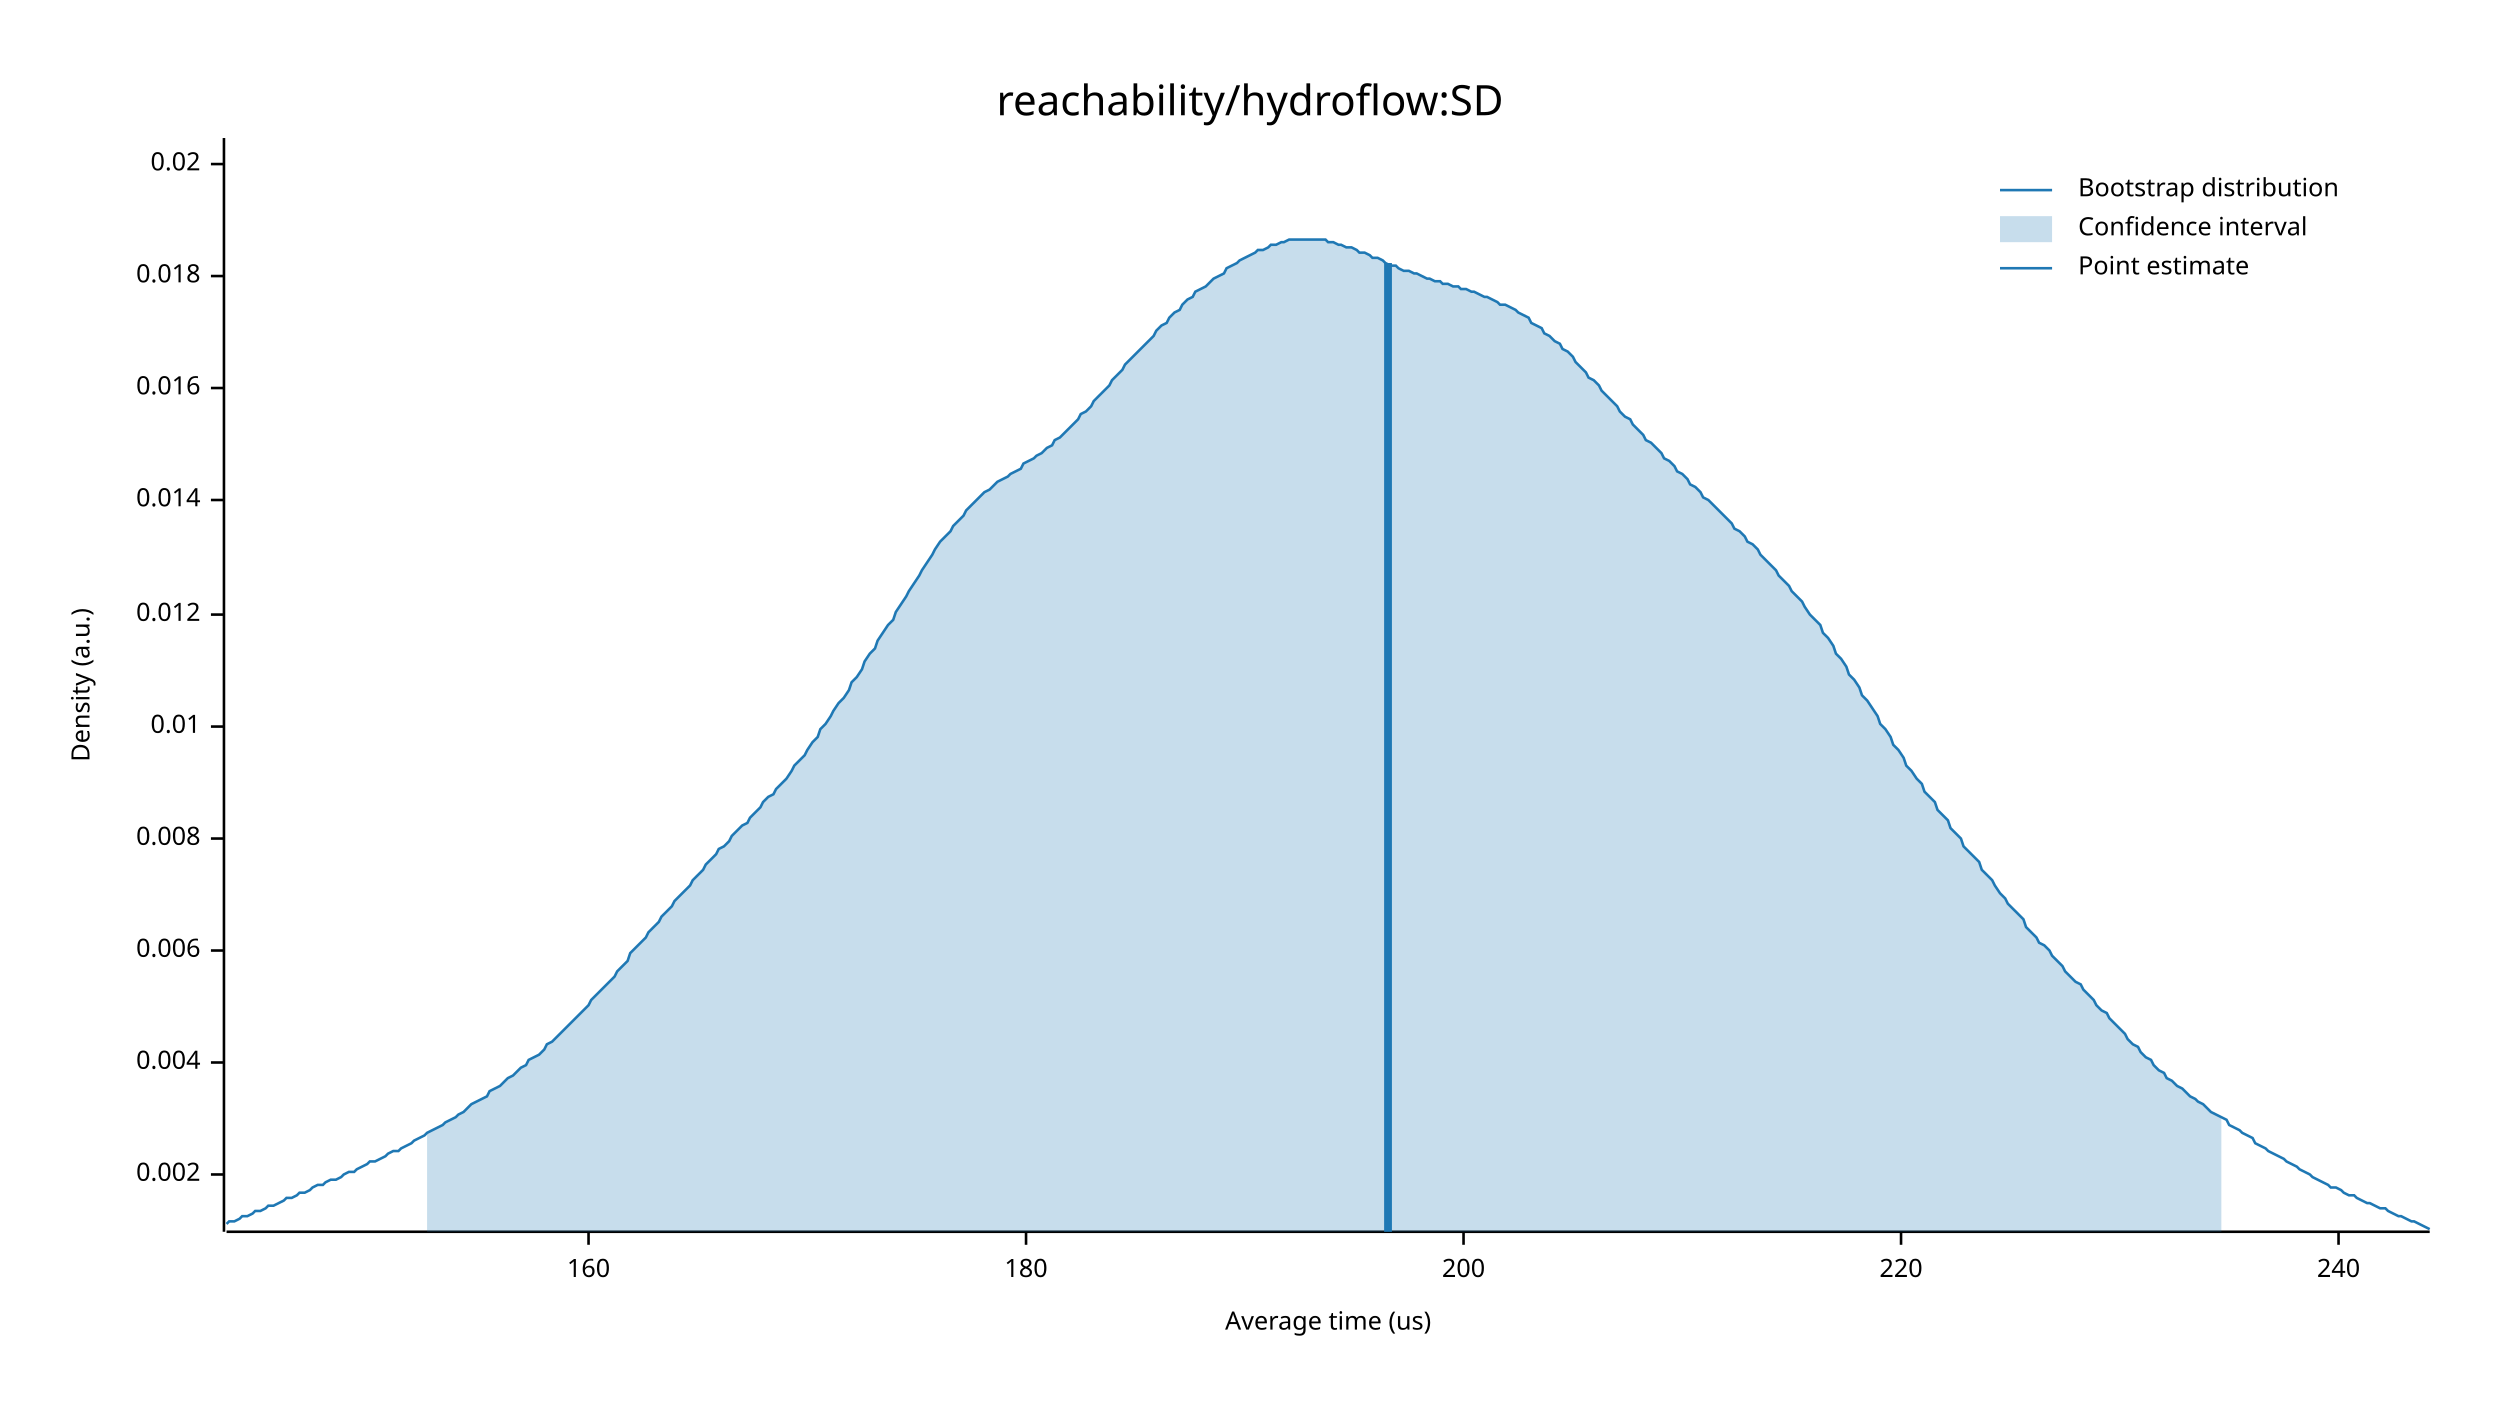
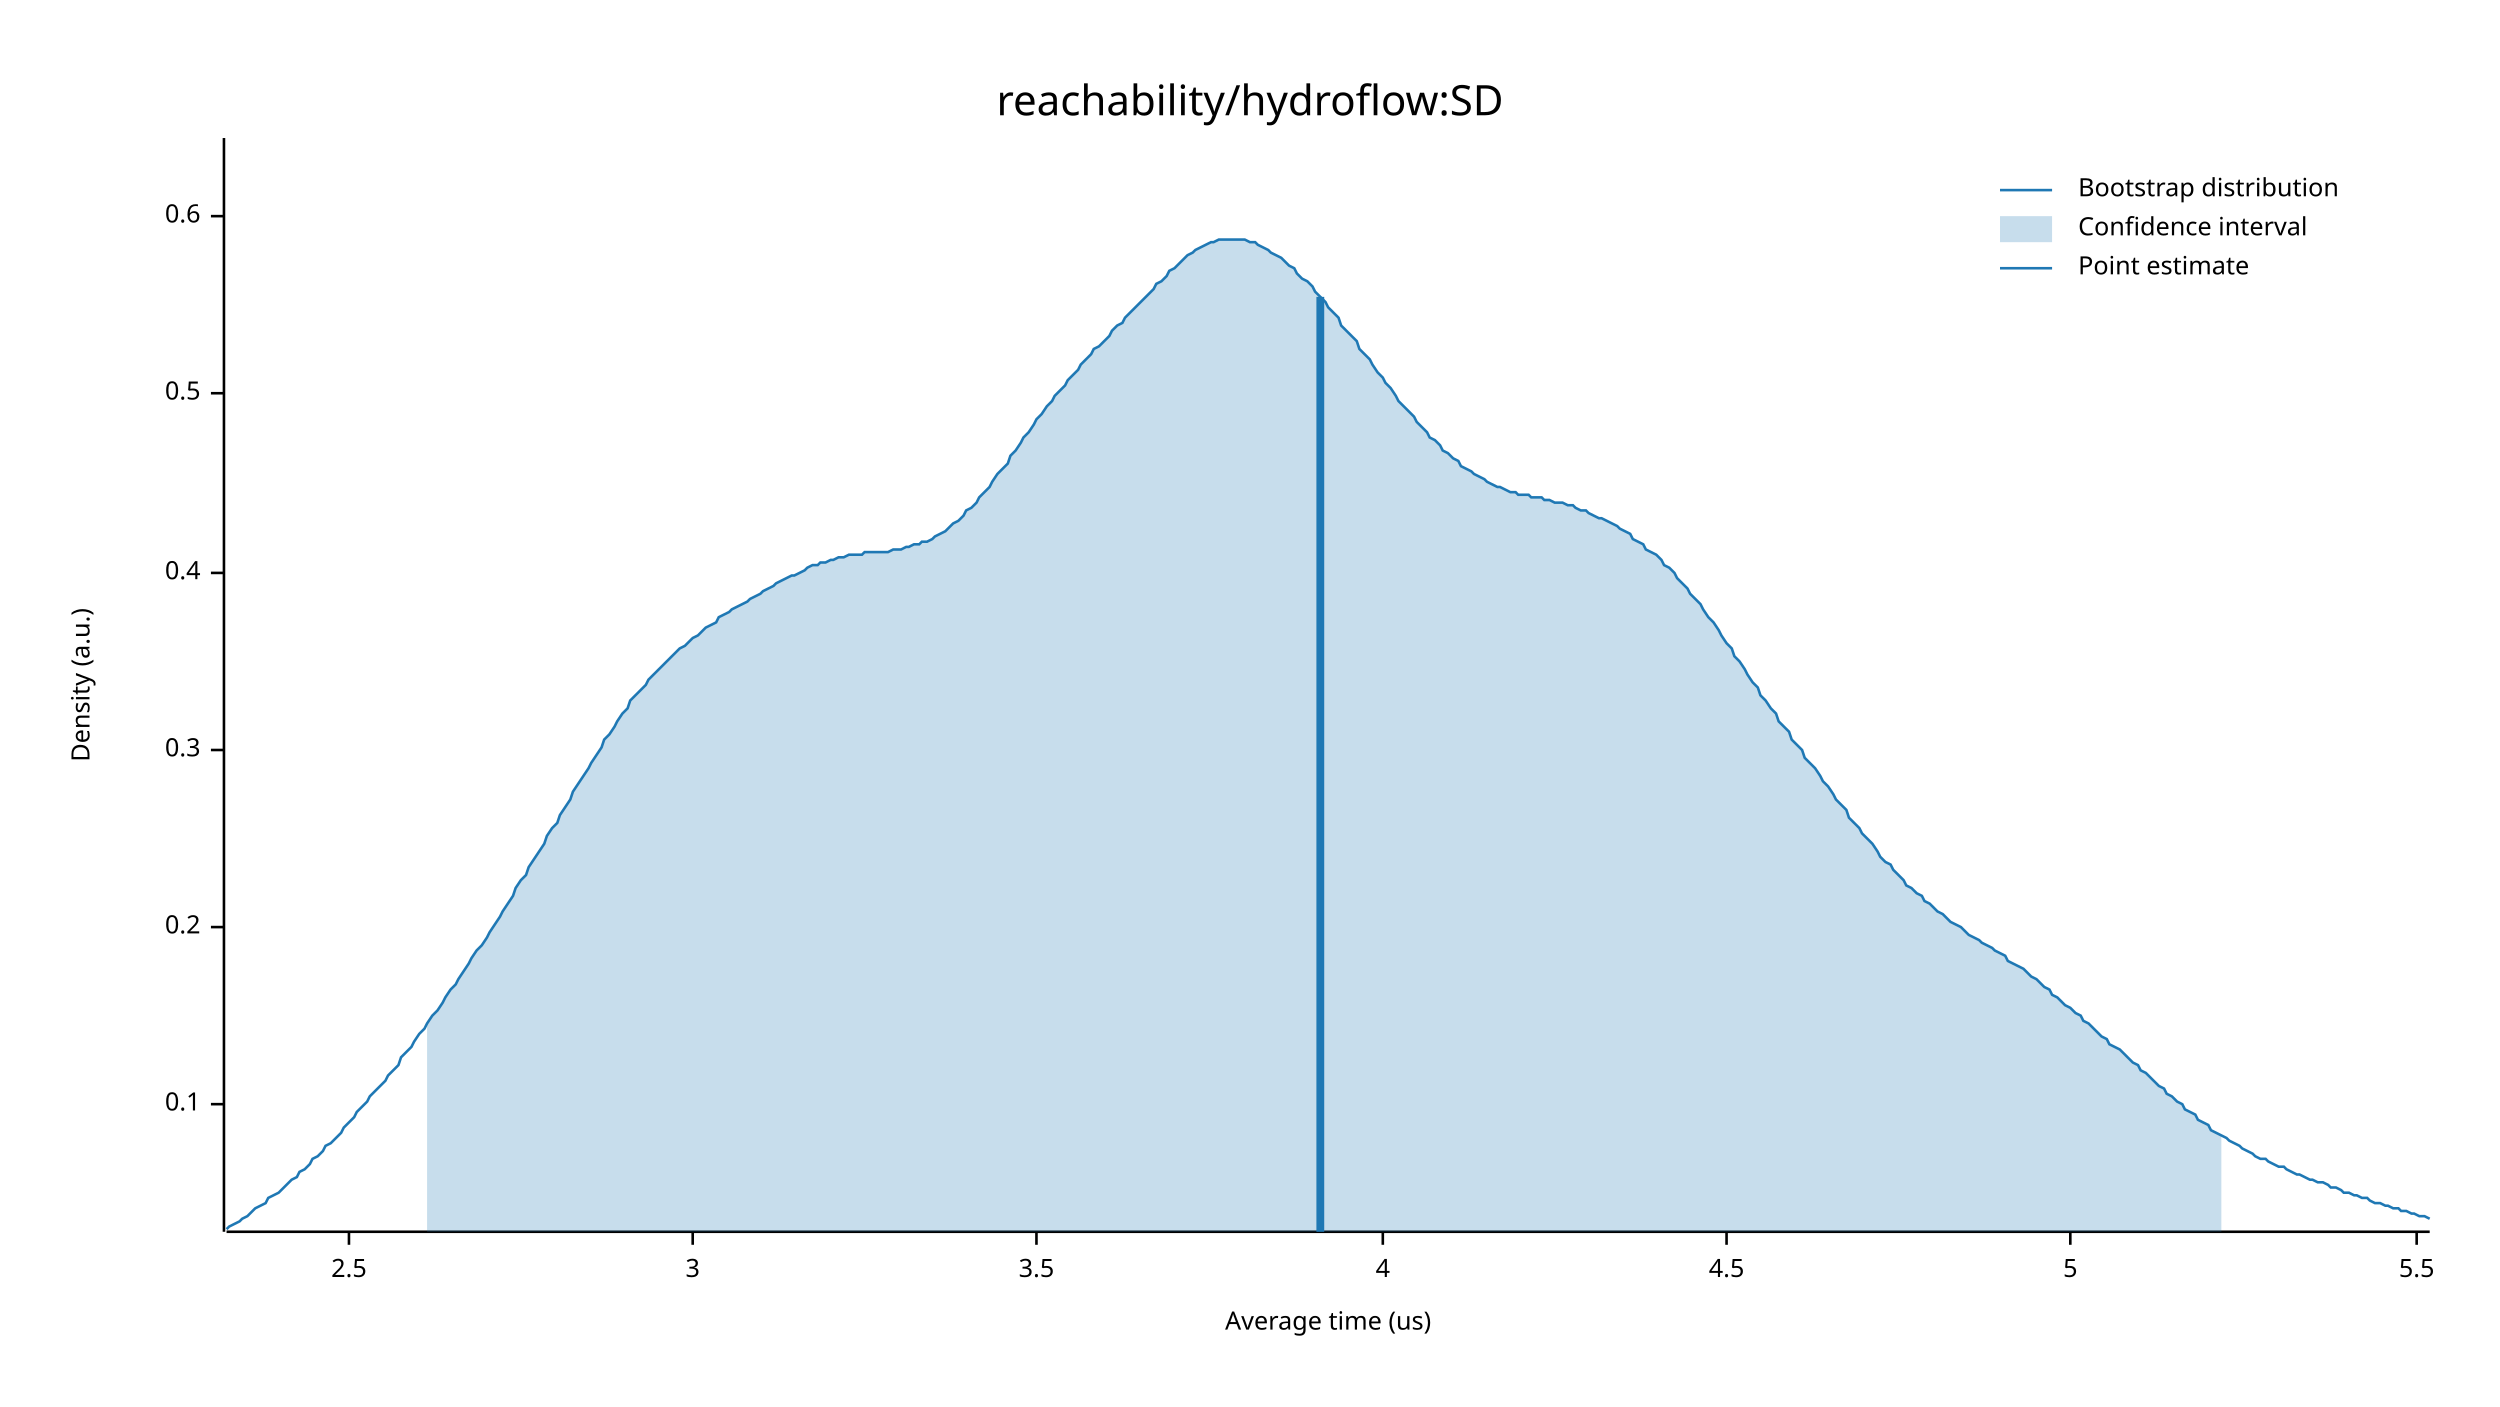
<svg xmlns="http://www.w3.org/2000/svg" width="960" height="540" viewBox="0 0 960 540">
  <text x="480" y="32" dy="0.76em" text-anchor="middle" font-family="sans-serif" font-size="16.129" opacity="1" fill="#000000">
reachability/hydroflow:SD
</text>
  <text x="27" y="263" dy="0.76em" text-anchor="middle" font-family="sans-serif" font-size="9.677" opacity="1" fill="#000000" transform="rotate(270, 27, 263)">
Density (a.u.)
</text>
  <text x="510" y="513" dy="-0.5ex" text-anchor="middle" font-family="sans-serif" font-size="9.677" opacity="1" fill="#000000">
Average time (us)
</text>
  <polyline fill="none" opacity="1" stroke="#000000" stroke-width="1" points="86,53 86,473 " />
-   <text x="77" y="451" dy="0.5ex" text-anchor="end" font-family="sans-serif" font-size="9.677" opacity="1" fill="#000000">
- 0.002
+   <text x="77" y="424" dy="0.5ex" text-anchor="end" font-family="sans-serif" font-size="9.677" opacity="1" fill="#000000">
+ 0.1
</text>
-   <polyline fill="none" opacity="1" stroke="#000000" stroke-width="1" points="81,451 86,451 " />
-   <text x="77" y="408" dy="0.5ex" text-anchor="end" font-family="sans-serif" font-size="9.677" opacity="1" fill="#000000">
- 0.004
+   <polyline fill="none" opacity="1" stroke="#000000" stroke-width="1" points="81,424 86,424 " />
+   <text x="77" y="356" dy="0.5ex" text-anchor="end" font-family="sans-serif" font-size="9.677" opacity="1" fill="#000000">
+ 0.2
</text>
-   <polyline fill="none" opacity="1" stroke="#000000" stroke-width="1" points="81,408 86,408 " />
-   <text x="77" y="365" dy="0.5ex" text-anchor="end" font-family="sans-serif" font-size="9.677" opacity="1" fill="#000000">
- 0.006
+   <polyline fill="none" opacity="1" stroke="#000000" stroke-width="1" points="81,356 86,356 " />
+   <text x="77" y="288" dy="0.5ex" text-anchor="end" font-family="sans-serif" font-size="9.677" opacity="1" fill="#000000">
+ 0.3
</text>
-   <polyline fill="none" opacity="1" stroke="#000000" stroke-width="1" points="81,365 86,365 " />
-   <text x="77" y="322" dy="0.5ex" text-anchor="end" font-family="sans-serif" font-size="9.677" opacity="1" fill="#000000">
- 0.008
+   <polyline fill="none" opacity="1" stroke="#000000" stroke-width="1" points="81,288 86,288 " />
+   <text x="77" y="220" dy="0.5ex" text-anchor="end" font-family="sans-serif" font-size="9.677" opacity="1" fill="#000000">
+ 0.4
</text>
-   <polyline fill="none" opacity="1" stroke="#000000" stroke-width="1" points="81,322 86,322 " />
-   <text x="77" y="279" dy="0.5ex" text-anchor="end" font-family="sans-serif" font-size="9.677" opacity="1" fill="#000000">
- 0.01
+   <polyline fill="none" opacity="1" stroke="#000000" stroke-width="1" points="81,220 86,220 " />
+   <text x="77" y="151" dy="0.5ex" text-anchor="end" font-family="sans-serif" font-size="9.677" opacity="1" fill="#000000">
+ 0.5
</text>
-   <polyline fill="none" opacity="1" stroke="#000000" stroke-width="1" points="81,279 86,279 " />
-   <text x="77" y="236" dy="0.5ex" text-anchor="end" font-family="sans-serif" font-size="9.677" opacity="1" fill="#000000">
- 0.012
+   <polyline fill="none" opacity="1" stroke="#000000" stroke-width="1" points="81,151 86,151 " />
+   <text x="77" y="83" dy="0.5ex" text-anchor="end" font-family="sans-serif" font-size="9.677" opacity="1" fill="#000000">
+ 0.6
</text>
-   <polyline fill="none" opacity="1" stroke="#000000" stroke-width="1" points="81,236 86,236 " />
-   <text x="77" y="192" dy="0.5ex" text-anchor="end" font-family="sans-serif" font-size="9.677" opacity="1" fill="#000000">
- 0.014
+   <polyline fill="none" opacity="1" stroke="#000000" stroke-width="1" points="81,83 86,83 " />
+   <polyline fill="none" opacity="1" stroke="#000000" stroke-width="1" points="87,473 933,473 " />
+   <text x="134" y="483" dy="0.76em" text-anchor="middle" font-family="sans-serif" font-size="9.677" opacity="1" fill="#000000">
+ 2.5
</text>
-   <polyline fill="none" opacity="1" stroke="#000000" stroke-width="1" points="81,192 86,192 " />
-   <text x="77" y="149" dy="0.5ex" text-anchor="end" font-family="sans-serif" font-size="9.677" opacity="1" fill="#000000">
- 0.016
+   <polyline fill="none" opacity="1" stroke="#000000" stroke-width="1" points="134,473 134,478 " />
+   <text x="266" y="483" dy="0.76em" text-anchor="middle" font-family="sans-serif" font-size="9.677" opacity="1" fill="#000000">
+ 3
</text>
-   <polyline fill="none" opacity="1" stroke="#000000" stroke-width="1" points="81,149 86,149 " />
-   <text x="77" y="106" dy="0.5ex" text-anchor="end" font-family="sans-serif" font-size="9.677" opacity="1" fill="#000000">
- 0.018
+   <polyline fill="none" opacity="1" stroke="#000000" stroke-width="1" points="266,473 266,478 " />
+   <text x="398" y="483" dy="0.76em" text-anchor="middle" font-family="sans-serif" font-size="9.677" opacity="1" fill="#000000">
+ 3.5
</text>
-   <polyline fill="none" opacity="1" stroke="#000000" stroke-width="1" points="81,106 86,106 " />
-   <text x="77" y="63" dy="0.5ex" text-anchor="end" font-family="sans-serif" font-size="9.677" opacity="1" fill="#000000">
- 0.02
+   <polyline fill="none" opacity="1" stroke="#000000" stroke-width="1" points="398,473 398,478 " />
+   <text x="531" y="483" dy="0.76em" text-anchor="middle" font-family="sans-serif" font-size="9.677" opacity="1" fill="#000000">
+ 4
</text>
-   <polyline fill="none" opacity="1" stroke="#000000" stroke-width="1" points="81,63 86,63 " />
-   <polyline fill="none" opacity="1" stroke="#000000" stroke-width="1" points="87,473 933,473 " />
-   <text x="226" y="483" dy="0.76em" text-anchor="middle" font-family="sans-serif" font-size="9.677" opacity="1" fill="#000000">
- 160
+   <polyline fill="none" opacity="1" stroke="#000000" stroke-width="1" points="531,473 531,478 " />
+   <text x="663" y="483" dy="0.76em" text-anchor="middle" font-family="sans-serif" font-size="9.677" opacity="1" fill="#000000">
+ 4.5
</text>
-   <polyline fill="none" opacity="1" stroke="#000000" stroke-width="1" points="226,473 226,478 " />
-   <text x="394" y="483" dy="0.76em" text-anchor="middle" font-family="sans-serif" font-size="9.677" opacity="1" fill="#000000">
- 180
+   <polyline fill="none" opacity="1" stroke="#000000" stroke-width="1" points="663,473 663,478 " />
+   <text x="795" y="483" dy="0.76em" text-anchor="middle" font-family="sans-serif" font-size="9.677" opacity="1" fill="#000000">
+ 5
</text>
-   <polyline fill="none" opacity="1" stroke="#000000" stroke-width="1" points="394,473 394,478 " />
-   <text x="562" y="483" dy="0.76em" text-anchor="middle" font-family="sans-serif" font-size="9.677" opacity="1" fill="#000000">
- 200
+   <polyline fill="none" opacity="1" stroke="#000000" stroke-width="1" points="795,473 795,478 " />
+   <text x="928" y="483" dy="0.76em" text-anchor="middle" font-family="sans-serif" font-size="9.677" opacity="1" fill="#000000">
+ 5.5
</text>
-   <polyline fill="none" opacity="1" stroke="#000000" stroke-width="1" points="562,473 562,478 " />
-   <text x="730" y="483" dy="0.76em" text-anchor="middle" font-family="sans-serif" font-size="9.677" opacity="1" fill="#000000">
- 220
- </text>
-   <polyline fill="none" opacity="1" stroke="#000000" stroke-width="1" points="730,473 730,478 " />
-   <text x="898" y="483" dy="0.76em" text-anchor="middle" font-family="sans-serif" font-size="9.677" opacity="1" fill="#000000">
- 240
- </text>
-   <polyline fill="none" opacity="1" stroke="#000000" stroke-width="1" points="898,473 898,478 " />
-   <polyline fill="none" opacity="1" stroke="#1F78B4" stroke-width="1" points="87,470 88,469 90,469 92,468 93,467 95,467 97,466 98,465 100,465 102,464 103,463 105,463 107,462 109,461 110,460 112,460 114,459 115,458 117,458 119,457 120,456 122,455 124,455 125,454 127,453 129,453 131,452 132,451 134,450 136,450 137,449 139,448 141,447 142,446 144,446 146,445 148,444 149,443 151,442 153,442 154,441 156,440 158,439 159,438 161,437 163,436 164,435 166,434 168,433 170,432 171,431 173,430 175,429 176,428 178,427 180,425 181,424 183,423 185,422 187,421 188,419 190,418 192,417 193,416 195,414 197,413 198,412 200,410 202,409 203,407 205,406 207,405 209,403 210,401 212,400 214,398 215,397 217,395 219,393 220,392 222,390 224,388 226,386 227,384 229,382 231,380 232,379 234,377 236,375 237,373 239,371 241,369 242,366 244,364 246,362 248,360 249,358 251,356 253,354 254,352 256,350 258,348 259,346 261,344 263,342 265,340 266,338 268,336 270,334 271,332 273,330 275,328 276,326 278,325 280,323 281,321 283,319 285,317 287,316 288,314 290,312 292,310 293,308 295,306 297,305 298,303 300,301 302,299 304,296 305,294 307,292 309,290 310,288 312,285 314,283 315,280 317,278 319,275 320,273 322,270 324,268 326,265 327,262 329,260 331,257 332,254 334,251 336,249 337,246 339,243 341,240 343,238 344,235 346,232 348,229 349,227 351,224 353,221 354,219 356,216 358,213 359,211 361,208 363,206 365,204 366,202 368,200 370,198 371,196 373,194 375,192 376,191 378,189 380,188 381,187 383,185 385,184 387,183 388,182 390,181 392,180 393,178 395,177 397,176 398,175 400,174 402,172 404,171 405,169 407,168 409,166 410,165 412,163 414,161 415,159 417,158 419,156 420,154 422,152 424,150 426,148 427,146 429,144 431,142 432,140 434,138 436,136 437,135 439,133 441,131 443,129 444,127 446,125 448,124 449,122 451,120 453,119 454,117 456,115 458,114 459,112 461,111 463,110 465,108 466,107 468,106 470,105 471,103 473,102 475,101 476,100 478,99 480,98 482,97 483,96 485,96 487,95 488,94 490,94 492,93 493,93 495,92 497,92 498,92 500,92 502,92 504,92 505,92 507,92 509,92 510,93 512,93 514,94 515,94 517,95 519,95 521,96 522,97 524,97 526,98 527,99 529,99 531,100 532,101 534,102 536,102 537,103 539,104 541,104 543,105 544,105 546,106 548,107 549,107 551,108 553,108 554,109 556,109 558,110 560,110 561,111 563,111 565,112 566,112 568,113 570,114 571,114 573,115 575,116 576,117 578,117 580,118 582,119 583,120 585,121 587,122 588,124 590,125 592,126 593,128 595,129 597,131 599,132 600,134 602,135 604,137 605,139 607,141 609,143 610,145 612,146 614,148 615,150 617,152 619,154 621,156 622,158 624,160 626,161 627,163 629,165 631,167 632,169 634,170 636,172 638,174 639,176 641,177 643,179 644,181 646,182 648,184 649,186 651,187 653,189 654,191 656,192 658,194 660,196 661,197 663,199 665,201 666,203 668,204 670,206 671,208 673,209 675,211 676,213 678,215 680,217 682,219 683,221 685,223 687,225 688,227 690,229 692,231 693,233 695,236 697,238 699,240 700,243 702,245 704,248 705,251 707,253 709,256 710,259 712,261 714,264 715,267 717,269 719,272 721,275 722,278 724,280 726,283 727,286 729,288 731,291 732,294 734,296 736,299 738,301 739,304 741,306 743,308 744,311 746,313 748,315 749,318 751,320 753,322 754,325 756,327 758,329 760,331 761,334 763,336 765,338 766,340 768,343 770,345 771,347 773,349 775,351 777,353 778,356 780,358 782,360 783,362 785,363 787,365 788,367 790,369 792,371 793,373 795,375 797,377 799,378 800,380 802,382 804,384 805,386 807,388 809,389 810,391 812,393 814,395 816,397 817,399 819,401 821,402 822,404 824,406 826,407 827,409 829,411 831,412 832,414 834,415 836,417 838,418 839,419 841,421 843,422 844,423 846,424 848,426 849,427 851,428 853,429 855,430 856,432 858,433 860,434 861,435 863,436 865,437 866,439 868,440 870,441 871,442 873,443 875,444 877,445 878,446 880,447 882,448 883,449 885,450 887,451 888,452 890,453 892,454 894,455 895,456 897,456 899,457 900,458 902,459 904,459 905,460 907,461 909,462 910,462 912,463 914,464 916,464 917,465 919,466 921,467 922,467 924,468 926,469 927,469 929,470 931,471 933,472 " />
-   <polygon opacity="0.25" fill="#1F78B4" points="164,435 166,434 168,433 170,432 171,431 173,430 175,429 176,428 178,427 180,425 181,424 183,423 185,422 187,421 188,419 190,418 192,417 193,416 195,414 197,413 198,412 200,410 202,409 203,407 205,406 207,405 209,403 210,401 212,400 214,398 215,397 217,395 219,393 220,392 222,390 224,388 226,386 227,384 229,382 231,380 232,379 234,377 236,375 237,373 239,371 241,369 242,366 244,364 246,362 248,360 249,358 251,356 253,354 254,352 256,350 258,348 259,346 261,344 263,342 265,340 266,338 268,336 270,334 271,332 273,330 275,328 276,326 278,325 280,323 281,321 283,319 285,317 287,316 288,314 290,312 292,310 293,308 295,306 297,305 298,303 300,301 302,299 304,296 305,294 307,292 309,290 310,288 312,285 314,283 315,280 317,278 319,275 320,273 322,270 324,268 326,265 327,262 329,260 331,257 332,254 334,251 336,249 337,246 339,243 341,240 343,238 344,235 346,232 348,229 349,227 351,224 353,221 354,219 356,216 358,213 359,211 361,208 363,206 365,204 366,202 368,200 370,198 371,196 373,194 375,192 376,191 378,189 380,188 381,187 383,185 385,184 387,183 388,182 390,181 392,180 393,178 395,177 397,176 398,175 400,174 402,172 404,171 405,169 407,168 409,166 410,165 412,163 414,161 415,159 417,158 419,156 420,154 422,152 424,150 426,148 427,146 429,144 431,142 432,140 434,138 436,136 437,135 439,133 441,131 443,129 444,127 446,125 448,124 449,122 451,120 453,119 454,117 456,115 458,114 459,112 461,111 463,110 465,108 466,107 468,106 470,105 471,103 473,102 475,101 476,100 478,99 480,98 482,97 483,96 485,96 487,95 488,94 490,94 492,93 493,93 495,92 497,92 498,92 500,92 502,92 504,92 505,92 507,92 509,92 510,93 512,93 514,94 515,94 517,95 519,95 521,96 522,97 524,97 526,98 527,99 529,99 531,100 532,101 534,102 536,102 537,103 539,104 541,104 543,105 544,105 546,106 548,107 549,107 551,108 553,108 554,109 556,109 558,110 560,110 561,111 563,111 565,112 566,112 568,113 570,114 571,114 573,115 575,116 576,117 578,117 580,118 582,119 583,120 585,121 587,122 588,124 590,125 592,126 593,128 595,129 597,131 599,132 600,134 602,135 604,137 605,139 607,141 609,143 610,145 612,146 614,148 615,150 617,152 619,154 621,156 622,158 624,160 626,161 627,163 629,165 631,167 632,169 634,170 636,172 638,174 639,176 641,177 643,179 644,181 646,182 648,184 649,186 651,187 653,189 654,191 656,192 658,194 660,196 661,197 663,199 665,201 666,203 668,204 670,206 671,208 673,209 675,211 676,213 678,215 680,217 682,219 683,221 685,223 687,225 688,227 690,229 692,231 693,233 695,236 697,238 699,240 700,243 702,245 704,248 705,251 707,253 709,256 710,259 712,261 714,264 715,267 717,269 719,272 721,275 722,278 724,280 726,283 727,286 729,288 731,291 732,294 734,296 736,299 738,301 739,304 741,306 743,308 744,311 746,313 748,315 749,318 751,320 753,322 754,325 756,327 758,329 760,331 761,334 763,336 765,338 766,340 768,343 770,345 771,347 773,349 775,351 777,353 778,356 780,358 782,360 783,362 785,363 787,365 788,367 790,369 792,371 793,373 795,375 797,377 799,378 800,380 802,382 804,384 805,386 807,388 809,389 810,391 812,393 814,395 816,397 817,399 819,401 821,402 822,404 824,406 826,407 827,409 829,411 831,412 832,414 834,415 836,417 838,418 839,419 841,421 843,422 844,423 846,424 848,426 849,427 851,428 853,429 853,473 164,473 " />
-   <polyline fill="none" opacity="1" stroke="#1F78B4" stroke-width="3" points="533,473 533,101 " />
+   <polyline fill="none" opacity="1" stroke="#000000" stroke-width="1" points="928,473 928,478 " />
+   <polyline fill="none" opacity="1" stroke="#1F78B4" stroke-width="1" points="87,472 88,471 90,470 92,469 93,468 95,467 97,465 98,464 100,463 102,462 103,460 105,459 107,458 109,456 110,455 112,453 114,452 115,450 117,449 119,447 120,445 122,444 124,442 125,440 127,439 129,437 131,435 132,433 134,431 136,429 137,427 139,425 141,423 142,421 144,419 146,417 148,415 149,413 151,411 153,409 154,406 156,404 158,402 159,400 161,397 163,395 164,393 166,390 168,388 170,385 171,383 173,380 175,378 176,376 178,373 180,370 181,368 183,365 185,363 187,360 188,358 190,355 192,352 193,350 195,347 197,344 198,341 200,338 202,336 203,333 205,330 207,327 209,324 210,321 212,318 214,316 215,313 217,310 219,307 220,304 222,301 224,298 226,295 227,293 229,290 231,287 232,284 234,282 236,279 237,277 239,274 241,272 242,269 244,267 246,265 248,263 249,261 251,259 253,257 254,256 256,254 258,252 259,251 261,249 263,248 265,246 266,245 268,244 270,242 271,241 273,240 275,239 276,237 278,236 280,235 281,234 283,233 285,232 287,231 288,230 290,229 292,228 293,227 295,226 297,225 298,224 300,223 302,222 304,221 305,221 307,220 309,219 310,218 312,217 314,217 315,216 317,216 319,215 320,215 322,214 324,214 326,213 327,213 329,213 331,213 332,212 334,212 336,212 337,212 339,212 341,212 343,211 344,211 346,211 348,210 349,210 351,209 353,209 354,208 356,208 358,207 359,206 361,205 363,204 365,202 366,201 368,200 370,198 371,196 373,195 375,193 376,191 378,189 380,187 381,185 383,182 385,180 387,178 388,175 390,173 392,170 393,168 395,166 397,163 398,161 400,159 402,156 404,154 405,152 407,150 409,148 410,146 412,144 414,142 415,140 417,138 419,136 420,134 422,133 424,131 426,129 427,127 429,125 431,124 432,122 434,120 436,118 437,117 439,115 441,113 443,111 444,109 446,108 448,106 449,104 451,103 453,101 454,100 456,98 458,97 459,96 461,95 463,94 465,93 466,93 468,92 470,92 471,92 473,92 475,92 476,92 478,92 480,93 482,93 483,94 485,95 487,96 488,97 490,98 492,99 493,100 495,102 497,103 498,105 500,107 502,108 504,110 505,112 507,114 509,116 510,118 512,120 514,122 515,125 517,127 519,129 521,131 522,134 524,136 526,138 527,140 529,143 531,145 532,147 534,149 536,152 537,154 539,156 541,158 543,160 544,162 546,164 548,166 549,168 551,169 553,171 554,173 556,174 558,176 560,177 561,179 563,180 565,181 566,182 568,183 570,184 571,185 573,186 575,187 576,187 578,188 580,189 582,189 583,190 585,190 587,190 588,191 590,191 592,191 593,192 595,192 597,193 599,193 600,193 602,194 604,194 605,195 607,196 609,196 610,197 612,198 614,199 615,199 617,200 619,201 621,202 622,203 624,204 626,205 627,207 629,208 631,209 632,211 634,212 636,213 638,215 639,217 641,218 643,220 644,222 646,224 648,226 649,228 651,230 653,232 654,234 656,237 658,239 660,242 661,244 663,247 665,249 666,252 668,254 670,257 671,259 673,262 675,264 676,267 678,269 680,272 682,274 683,277 685,279 687,281 688,284 690,286 692,288 693,291 695,293 697,295 699,298 700,300 702,302 704,305 705,307 707,309 709,311 710,314 712,316 714,318 715,320 717,322 719,324 721,327 722,329 724,331 726,332 727,334 729,336 731,338 732,340 734,341 736,343 738,344 739,346 741,347 743,349 744,350 746,351 748,353 749,354 751,355 753,356 754,357 756,359 758,360 760,361 761,362 763,363 765,364 766,365 768,366 770,367 771,369 773,370 775,371 777,372 778,373 780,375 782,376 783,377 785,379 787,380 788,382 790,383 792,385 793,386 795,387 797,389 799,390 800,392 802,393 804,395 805,396 807,398 809,399 810,401 812,402 814,403 816,405 817,406 819,408 821,409 822,411 824,412 826,414 827,415 829,417 831,418 832,420 834,421 836,423 838,424 839,426 841,427 843,428 844,430 846,431 848,432 849,434 851,435 853,436 855,437 856,438 858,439 860,440 861,441 863,442 865,443 866,444 868,445 870,445 871,446 873,447 875,448 877,448 878,449 880,450 882,451 883,451 885,452 887,453 888,453 890,454 892,454 894,455 895,456 897,456 899,457 900,458 902,458 904,459 905,459 907,460 909,460 910,461 912,462 914,462 916,463 917,463 919,464 921,464 922,465 924,465 926,466 927,466 929,467 931,467 933,468 " />
+   <polygon opacity="0.25" fill="#1F78B4" points="164,393 166,390 168,388 170,385 171,383 173,380 175,378 176,376 178,373 180,370 181,368 183,365 185,363 187,360 188,358 190,355 192,352 193,350 195,347 197,344 198,341 200,338 202,336 203,333 205,330 207,327 209,324 210,321 212,318 214,316 215,313 217,310 219,307 220,304 222,301 224,298 226,295 227,293 229,290 231,287 232,284 234,282 236,279 237,277 239,274 241,272 242,269 244,267 246,265 248,263 249,261 251,259 253,257 254,256 256,254 258,252 259,251 261,249 263,248 265,246 266,245 268,244 270,242 271,241 273,240 275,239 276,237 278,236 280,235 281,234 283,233 285,232 287,231 288,230 290,229 292,228 293,227 295,226 297,225 298,224 300,223 302,222 304,221 305,221 307,220 309,219 310,218 312,217 314,217 315,216 317,216 319,215 320,215 322,214 324,214 326,213 327,213 329,213 331,213 332,212 334,212 336,212 337,212 339,212 341,212 343,211 344,211 346,211 348,210 349,210 351,209 353,209 354,208 356,208 358,207 359,206 361,205 363,204 365,202 366,201 368,200 370,198 371,196 373,195 375,193 376,191 378,189 380,187 381,185 383,182 385,180 387,178 388,175 390,173 392,170 393,168 395,166 397,163 398,161 400,159 402,156 404,154 405,152 407,150 409,148 410,146 412,144 414,142 415,140 417,138 419,136 420,134 422,133 424,131 426,129 427,127 429,125 431,124 432,122 434,120 436,118 437,117 439,115 441,113 443,111 444,109 446,108 448,106 449,104 451,103 453,101 454,100 456,98 458,97 459,96 461,95 463,94 465,93 466,93 468,92 470,92 471,92 473,92 475,92 476,92 478,92 480,93 482,93 483,94 485,95 487,96 488,97 490,98 492,99 493,100 495,102 497,103 498,105 500,107 502,108 504,110 505,112 507,114 509,116 510,118 512,120 514,122 515,125 517,127 519,129 521,131 522,134 524,136 526,138 527,140 529,143 531,145 532,147 534,149 536,152 537,154 539,156 541,158 543,160 544,162 546,164 548,166 549,168 551,169 553,171 554,173 556,174 558,176 560,177 561,179 563,180 565,181 566,182 568,183 570,184 571,185 573,186 575,187 576,187 578,188 580,189 582,189 583,190 585,190 587,190 588,191 590,191 592,191 593,192 595,192 597,193 599,193 600,193 602,194 604,194 605,195 607,196 609,196 610,197 612,198 614,199 615,199 617,200 619,201 621,202 622,203 624,204 626,205 627,207 629,208 631,209 632,211 634,212 636,213 638,215 639,217 641,218 643,220 644,222 646,224 648,226 649,228 651,230 653,232 654,234 656,237 658,239 660,242 661,244 663,247 665,249 666,252 668,254 670,257 671,259 673,262 675,264 676,267 678,269 680,272 682,274 683,277 685,279 687,281 688,284 690,286 692,288 693,291 695,293 697,295 699,298 700,300 702,302 704,305 705,307 707,309 709,311 710,314 712,316 714,318 715,320 717,322 719,324 721,327 722,329 724,331 726,332 727,334 729,336 731,338 732,340 734,341 736,343 738,344 739,346 741,347 743,349 744,350 746,351 748,353 749,354 751,355 753,356 754,357 756,359 758,360 760,361 761,362 763,363 765,364 766,365 768,366 770,367 771,369 773,370 775,371 777,372 778,373 780,375 782,376 783,377 785,379 787,380 788,382 790,383 792,385 793,386 795,387 797,389 799,390 800,392 802,393 804,395 805,396 807,398 809,399 810,401 812,402 814,403 816,405 817,406 819,408 821,409 822,411 824,412 826,414 827,415 829,417 831,418 832,420 834,421 836,423 838,424 839,426 841,427 843,428 844,430 846,431 848,432 849,434 851,435 853,436 853,473 164,473 " />
+   <polyline fill="none" opacity="1" stroke="#1F78B4" stroke-width="3" points="507,473 507,114 " />
  <text x="798" y="68" dy="0.76em" text-anchor="start" font-family="sans-serif" font-size="9.677" opacity="1" fill="#000000">
Bootstrap distribution
</text>
  <text x="798" y="83" dy="0.76em" text-anchor="start" font-family="sans-serif" font-size="9.677" opacity="1" fill="#000000">
Confidence interval
</text>
  <text x="798" y="98" dy="0.76em" text-anchor="start" font-family="sans-serif" font-size="9.677" opacity="1" fill="#000000">
Point estimate
</text>
  <polyline fill="none" opacity="1" stroke="#1F78B4" stroke-width="1" points="768,73 788,73 " />
  <rect x="768" y="83" width="20" height="10" opacity="0.25" fill="#1F78B4" stroke="none" />
  <polyline fill="none" opacity="1" stroke="#1F78B4" stroke-width="1" points="768,103 788,103 " />
</svg>
